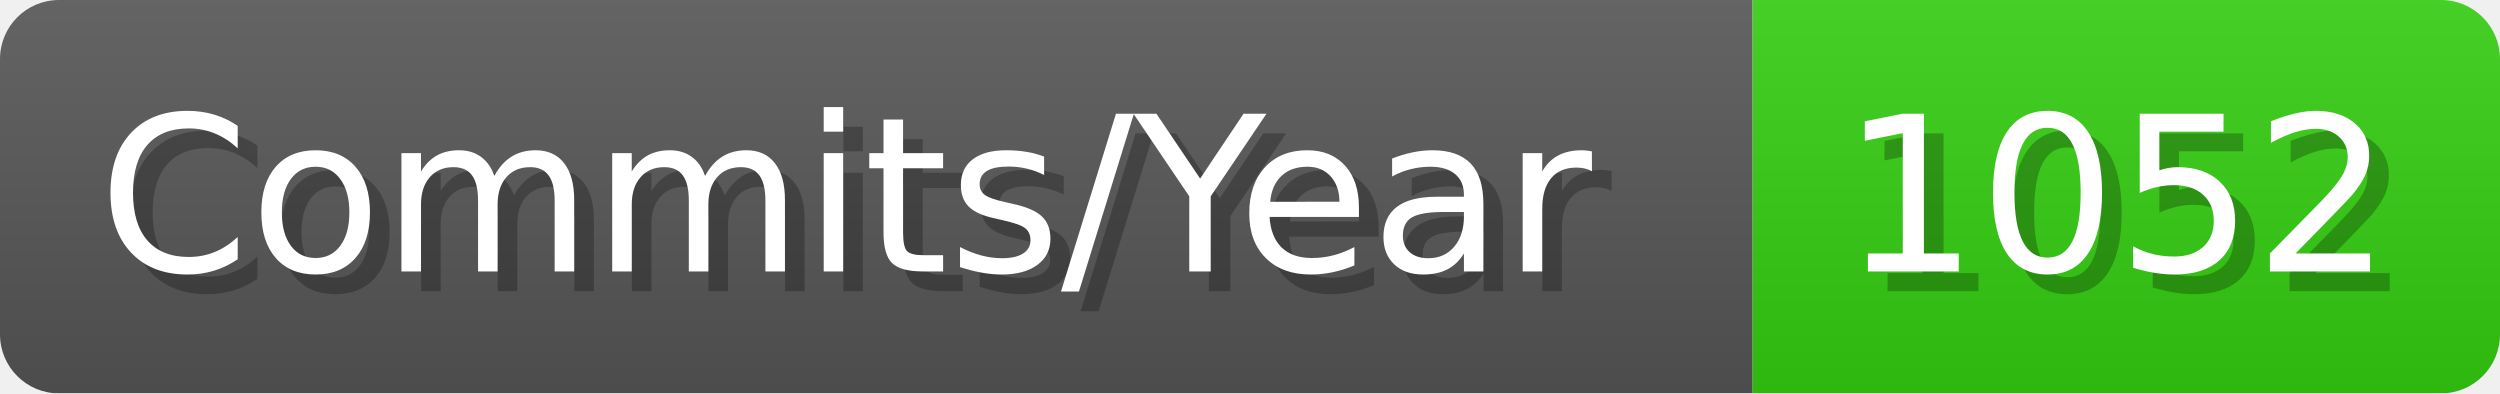
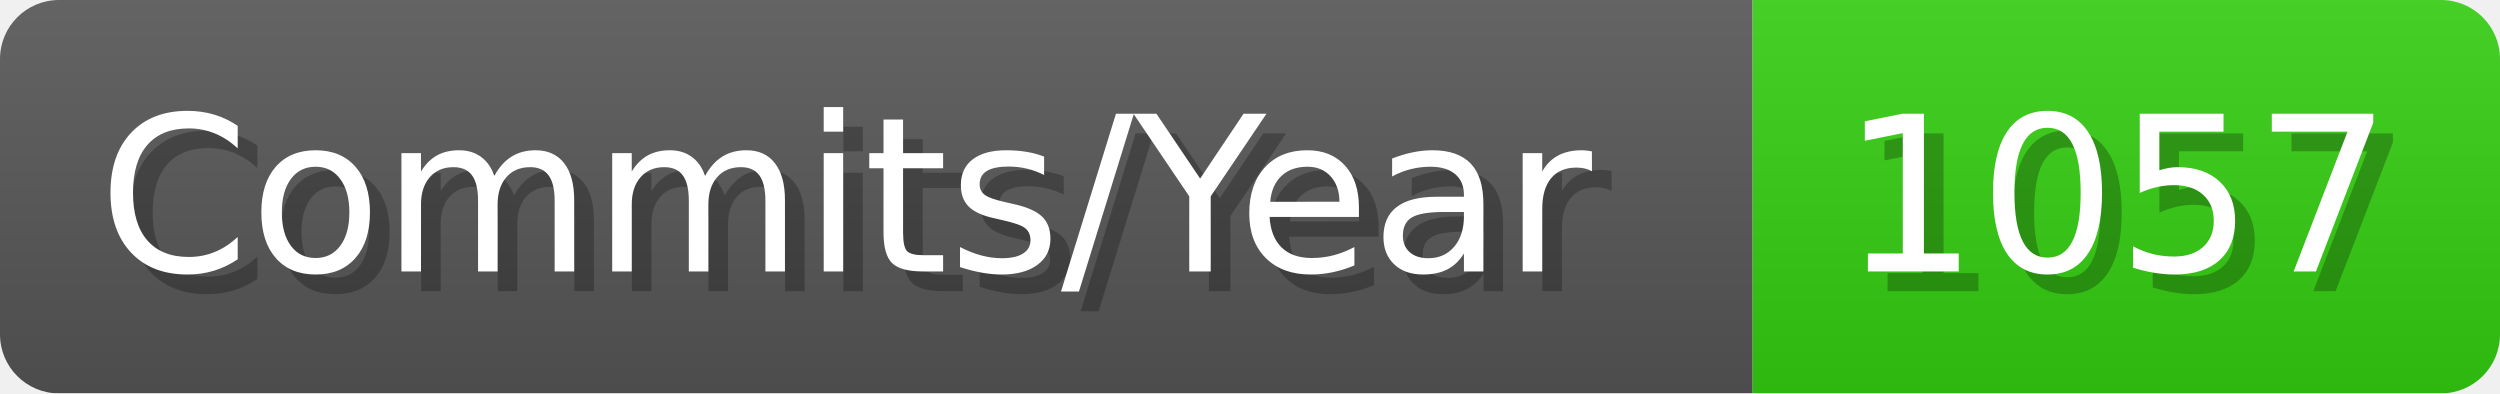
- <svg xmlns="http://www.w3.org/2000/svg" width="127.1" height="20" viewBox="0 0 1271 200" role="img" aria-label="Commits/Year: 1052">
+ <svg xmlns="http://www.w3.org/2000/svg" width="127.1" height="20" viewBox="0 0 1271 200" role="img" aria-label="Commits/Year: 1057">
  <linearGradient id="aUPdi" x2="0" y2="100%">
    <stop offset="0" stop-opacity=".1" stop-color="#EEE" />
    <stop offset="1" stop-opacity=".1" />
  </linearGradient>
  <mask id="WfAiQ">
    <rect width="1271" height="200" rx="30" fill="#FFF" />
  </mask>
  <g mask="url(#WfAiQ)">
    <rect width="891" height="200" fill="#555" />
    <rect width="380" height="200" fill="#3C1" x="891" />
    <rect width="1271" height="200" fill="url(#aUPdi)" />
  </g>
  <g aria-hidden="true" fill="#fff" text-anchor="start" font-family="Verdana,DejaVu Sans,sans-serif" font-size="110">
    <text x="60" y="148" textLength="791" fill="#000" opacity="0.25">Commits/Year</text>
    <text x="50" y="138" textLength="791">Commits/Year</text>
-     <text x="946" y="148" textLength="280" fill="#000" opacity="0.25">1052</text>
-     <text x="936" y="138" textLength="280">1052</text>
+     <text x="946" y="148" textLength="280" fill="#000" opacity="0.25">1057</text>
+     <text x="936" y="138" textLength="280">1057</text>
  </g>
</svg>
